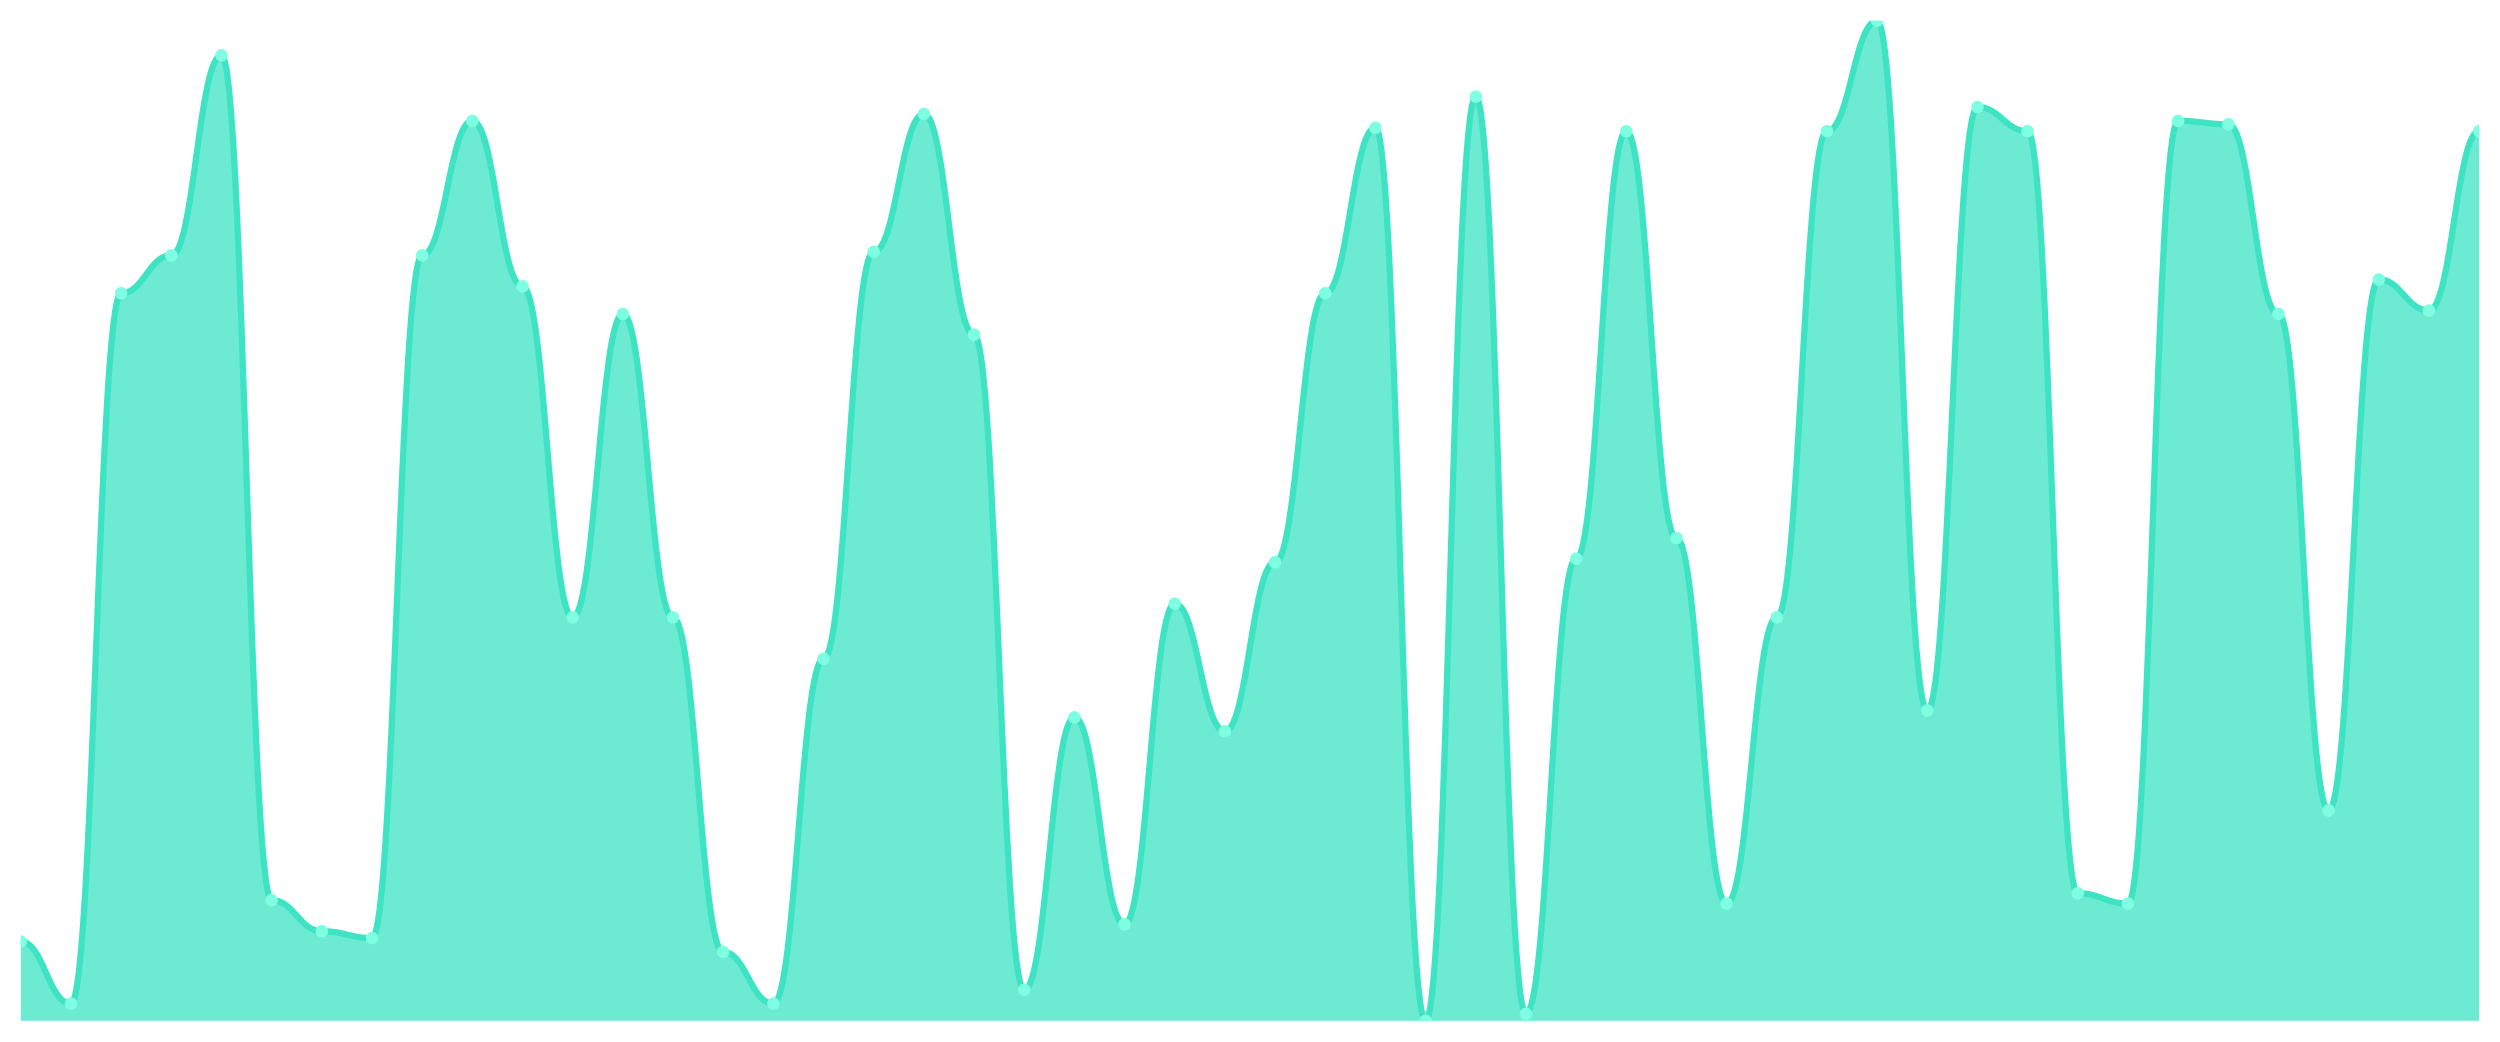
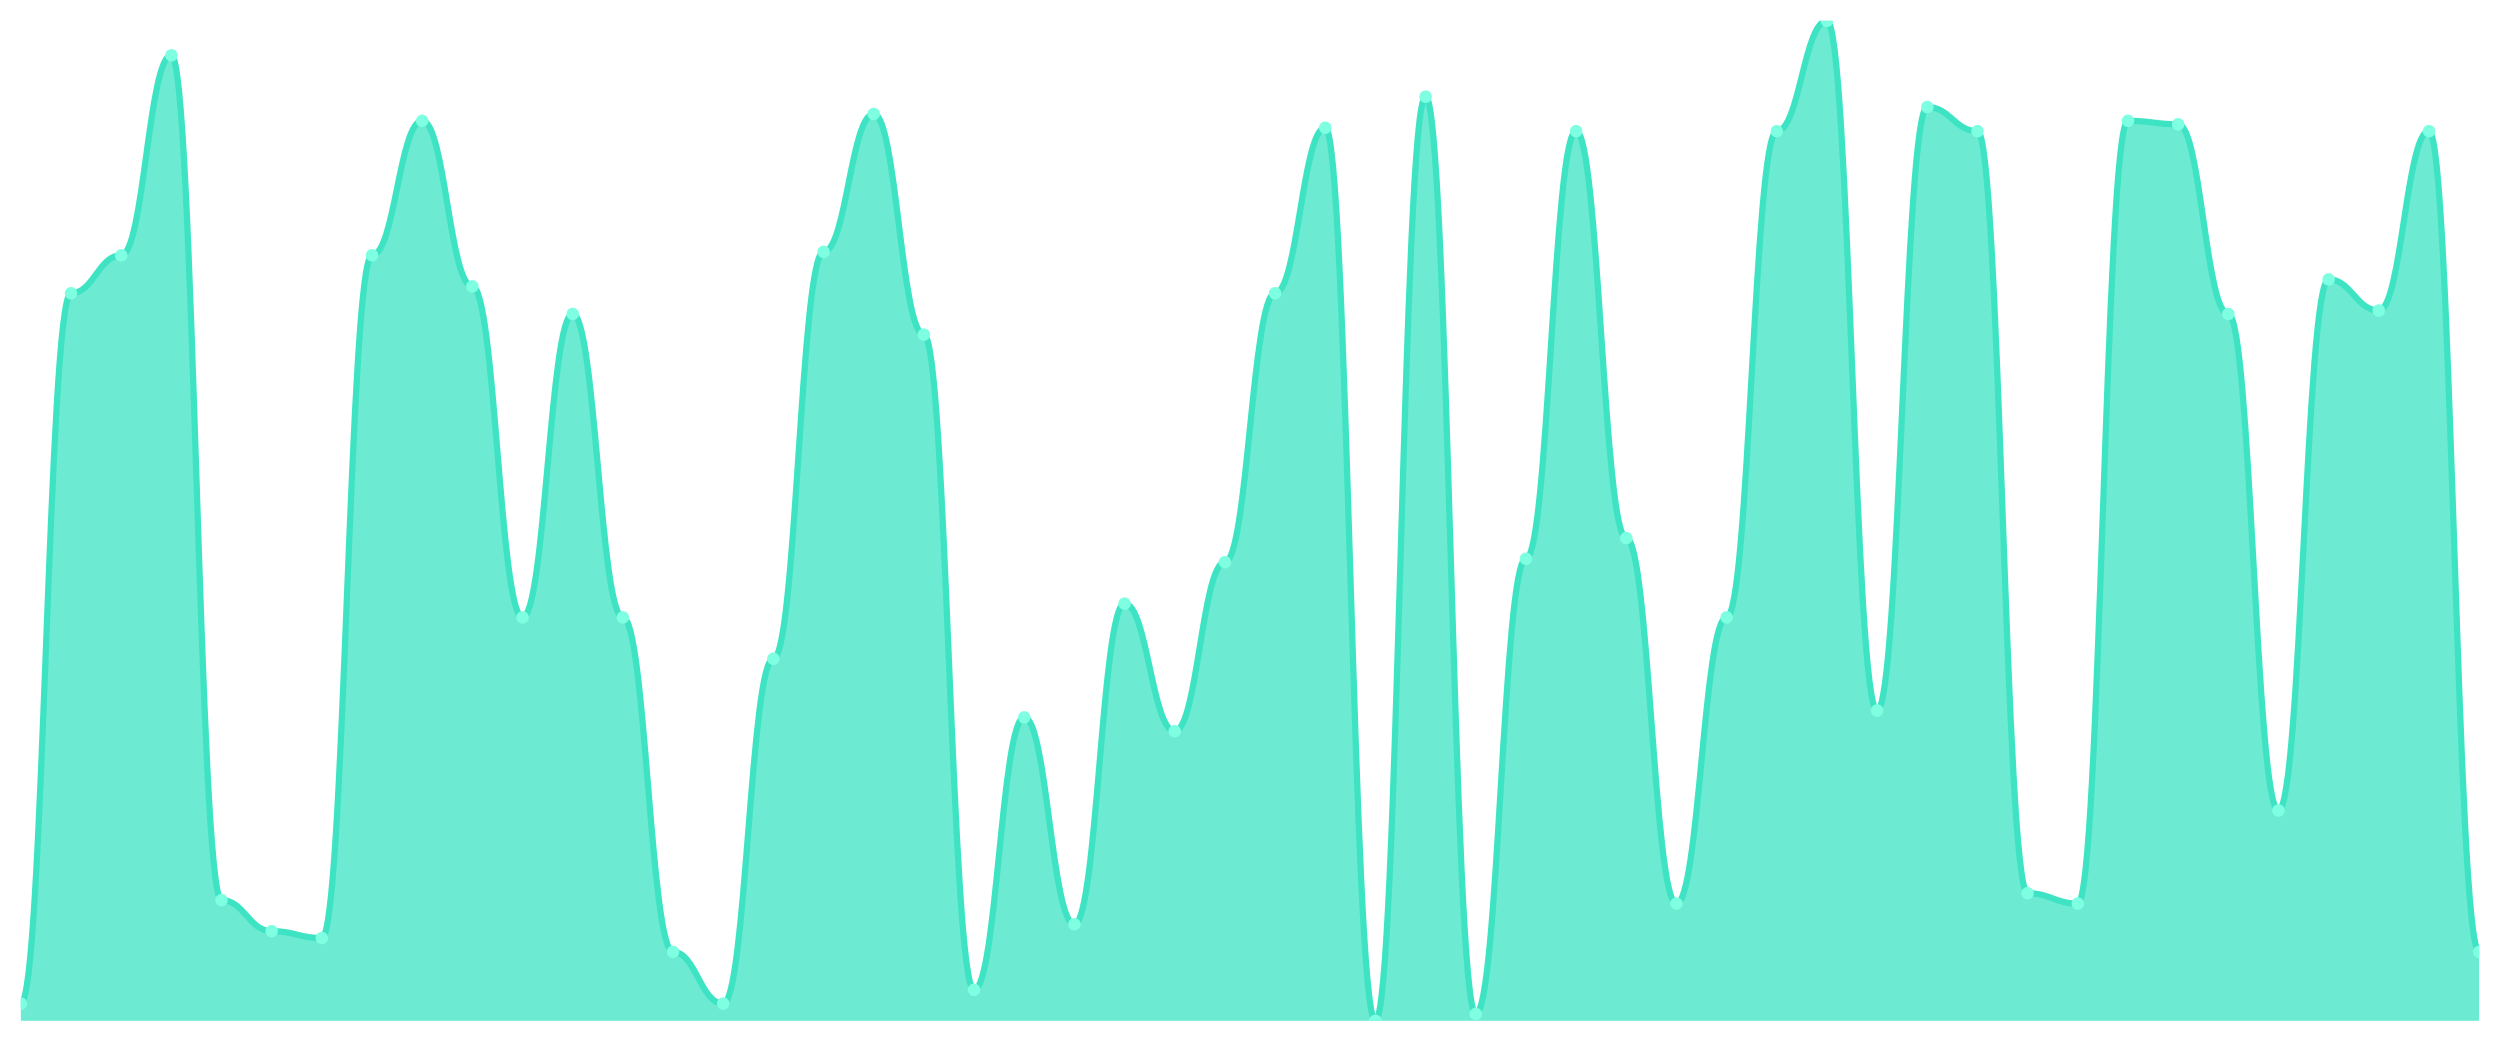
<svg xmlns="http://www.w3.org/2000/svg" viewBox="0 0 1200 500" width="1200" height="500">
  <defs>
    <clipPath id="c">
      <rect x="10" y="10" width="1180" height="480" />
    </clipPath>
  </defs>
  <rect width="1200" height="500" fill="none" />
  <g clip-path="url(#c)">
-     <path d="M 10,490 L 10,451.931 C 20.837,451.931 23.245,481.724 34.082,481.724 C 44.918,481.724 47.327,140.759 58.163,140.759 C 69,140.759 71.408,122.552 82.245,122.552 C 93.082,122.552 95.49,26.552 106.327,26.552 C 117.163,26.552 119.571,432.069 130.408,432.069 C 141.245,432.069 143.653,446.966 154.49,446.966 C 165.327,446.966 167.735,450.276 178.571,450.276 C 189.408,450.276 191.816,122.552 202.653,122.552 C 213.49,122.552 215.898,58 226.735,58 C 237.571,58 239.98,137.448 250.816,137.448 C 261.653,137.448 264.061,296.345 274.898,296.345 C 285.735,296.345 288.143,150.69 298.98,150.69 C 309.816,150.69 312.224,296.345 323.061,296.345 C 333.898,296.345 336.306,456.897 347.143,456.897 C 357.98,456.897 360.388,481.724 371.224,481.724 C 382.061,481.724 384.469,316.207 395.306,316.207 C 406.143,316.207 408.551,120.897 419.388,120.897 C 430.224,120.897 432.633,54.69 443.469,54.69 C 454.306,54.69 456.714,160.621 467.551,160.621 C 478.388,160.621 480.796,475.103 491.633,475.103 C 502.469,475.103 504.878,344.345 515.714,344.345 C 526.551,344.345 528.959,443.655 539.796,443.655 C 550.633,443.655 553.041,289.724 563.878,289.724 C 574.714,289.724 577.122,350.966 587.959,350.966 C 598.796,350.966 601.204,269.862 612.041,269.862 C 622.878,269.862 625.286,140.759 636.122,140.759 C 646.959,140.759 649.367,61.31 660.204,61.31 C 671.041,61.31 673.449,490 684.286,490 C 695.122,490 697.531,46.414 708.367,46.414 C 719.204,46.414 721.612,486.69 732.449,486.69 C 743.286,486.69 745.694,268.207 756.531,268.207 C 767.367,268.207 769.776,62.966 780.612,62.966 C 791.449,62.966 793.857,258.276 804.694,258.276 C 815.531,258.276 817.939,433.724 828.776,433.724 C 839.612,433.724 842.02,296.345 852.857,296.345 C 863.694,296.345 866.102,62.966 876.939,62.966 C 887.776,62.966 890.184,10 901.02,10 C 911.857,10 914.265,341.034 925.102,341.034 C 935.939,341.034 938.347,51.379 949.184,51.379 C 960.02,51.379 962.429,62.966 973.265,62.966 C 984.102,62.966 986.51,428.759 997.347,428.759 C 1008.184,428.759 1010.592,433.724 1021.429,433.724 C 1032.265,433.724 1034.673,58 1045.51,58 C 1056.347,58 1058.755,59.655 1069.592,59.655 C 1080.429,59.655 1082.837,150.69 1093.673,150.69 C 1104.51,150.69 1106.918,389.034 1117.755,389.034 C 1128.592,389.034 1131,134.138 1141.837,134.138 C 1152.673,134.138 1155.082,149.034 1165.918,149.034 C 1176.755,149.034 1179.163,62.966 1190,62.966 L 1190,490 Z" fill="rgba(61,227,195,0.75)" />
-     <path d="M 10,451.931 C 20.837,451.931 23.245,481.724 34.082,481.724 C 44.918,481.724 47.327,140.759 58.163,140.759 C 69,140.759 71.408,122.552 82.245,122.552 C 93.082,122.552 95.49,26.552 106.327,26.552 C 117.163,26.552 119.571,432.069 130.408,432.069 C 141.245,432.069 143.653,446.966 154.49,446.966 C 165.327,446.966 167.735,450.276 178.571,450.276 C 189.408,450.276 191.816,122.552 202.653,122.552 C 213.49,122.552 215.898,58 226.735,58 C 237.571,58 239.98,137.448 250.816,137.448 C 261.653,137.448 264.061,296.345 274.898,296.345 C 285.735,296.345 288.143,150.69 298.98,150.69 C 309.816,150.69 312.224,296.345 323.061,296.345 C 333.898,296.345 336.306,456.897 347.143,456.897 C 357.98,456.897 360.388,481.724 371.224,481.724 C 382.061,481.724 384.469,316.207 395.306,316.207 C 406.143,316.207 408.551,120.897 419.388,120.897 C 430.224,120.897 432.633,54.69 443.469,54.69 C 454.306,54.69 456.714,160.621 467.551,160.621 C 478.388,160.621 480.796,475.103 491.633,475.103 C 502.469,475.103 504.878,344.345 515.714,344.345 C 526.551,344.345 528.959,443.655 539.796,443.655 C 550.633,443.655 553.041,289.724 563.878,289.724 C 574.714,289.724 577.122,350.966 587.959,350.966 C 598.796,350.966 601.204,269.862 612.041,269.862 C 622.878,269.862 625.286,140.759 636.122,140.759 C 646.959,140.759 649.367,61.31 660.204,61.31 C 671.041,61.31 673.449,490 684.286,490 C 695.122,490 697.531,46.414 708.367,46.414 C 719.204,46.414 721.612,486.69 732.449,486.69 C 743.286,486.69 745.694,268.207 756.531,268.207 C 767.367,268.207 769.776,62.966 780.612,62.966 C 791.449,62.966 793.857,258.276 804.694,258.276 C 815.531,258.276 817.939,433.724 828.776,433.724 C 839.612,433.724 842.02,296.345 852.857,296.345 C 863.694,296.345 866.102,62.966 876.939,62.966 C 887.776,62.966 890.184,10 901.02,10 C 911.857,10 914.265,341.034 925.102,341.034 C 935.939,341.034 938.347,51.379 949.184,51.379 C 960.02,51.379 962.429,62.966 973.265,62.966 C 984.102,62.966 986.51,428.759 997.347,428.759 C 1008.184,428.759 1010.592,433.724 1021.429,433.724 C 1032.265,433.724 1034.673,58 1045.51,58 C 1056.347,58 1058.755,59.655 1069.592,59.655 C 1080.429,59.655 1082.837,150.69 1093.673,150.69 C 1104.51,150.69 1106.918,389.034 1117.755,389.034 C 1128.592,389.034 1131,134.138 1141.837,134.138 C 1152.673,134.138 1155.082,149.034 1165.918,149.034 C 1176.755,149.034 1179.163,62.966 1190,62.966" fill="none" stroke="#3de3c3" stroke-width="3" stroke-linecap="round" stroke-linejoin="round" />
-     <circle cx="10" cy="451.931" r="3" fill="#7fffe1" />
-     <circle cx="34.082" cy="481.724" r="3" fill="#7fffe1" />
-     <circle cx="58.163" cy="140.759" r="3" fill="#7fffe1" />
-     <circle cx="82.245" cy="122.552" r="3" fill="#7fffe1" />
-     <circle cx="106.327" cy="26.552" r="3" fill="#7fffe1" />
-     <circle cx="130.408" cy="432.069" r="3" fill="#7fffe1" />
-     <circle cx="154.49" cy="446.966" r="3" fill="#7fffe1" />
-     <circle cx="178.571" cy="450.276" r="3" fill="#7fffe1" />
-     <circle cx="202.653" cy="122.552" r="3" fill="#7fffe1" />
-     <circle cx="226.735" cy="58" r="3" fill="#7fffe1" />
-     <circle cx="250.816" cy="137.448" r="3" fill="#7fffe1" />
-     <circle cx="274.898" cy="296.345" r="3" fill="#7fffe1" />
-     <circle cx="298.98" cy="150.69" r="3" fill="#7fffe1" />
-     <circle cx="323.061" cy="296.345" r="3" fill="#7fffe1" />
-     <circle cx="347.143" cy="456.897" r="3" fill="#7fffe1" />
-     <circle cx="371.224" cy="481.724" r="3" fill="#7fffe1" />
-     <circle cx="395.306" cy="316.207" r="3" fill="#7fffe1" />
-     <circle cx="419.388" cy="120.897" r="3" fill="#7fffe1" />
-     <circle cx="443.469" cy="54.69" r="3" fill="#7fffe1" />
-     <circle cx="467.551" cy="160.621" r="3" fill="#7fffe1" />
-     <circle cx="491.633" cy="475.103" r="3" fill="#7fffe1" />
-     <circle cx="515.714" cy="344.345" r="3" fill="#7fffe1" />
-     <circle cx="539.796" cy="443.655" r="3" fill="#7fffe1" />
-     <circle cx="563.878" cy="289.724" r="3" fill="#7fffe1" />
-     <circle cx="587.959" cy="350.966" r="3" fill="#7fffe1" />
-     <circle cx="612.041" cy="269.862" r="3" fill="#7fffe1" />
-     <circle cx="636.122" cy="140.759" r="3" fill="#7fffe1" />
-     <circle cx="660.204" cy="61.31" r="3" fill="#7fffe1" />
-     <circle cx="684.286" cy="490" r="3" fill="#7fffe1" />
-     <circle cx="708.367" cy="46.414" r="3" fill="#7fffe1" />
-     <circle cx="732.449" cy="486.69" r="3" fill="#7fffe1" />
-     <circle cx="756.531" cy="268.207" r="3" fill="#7fffe1" />
-     <circle cx="780.612" cy="62.966" r="3" fill="#7fffe1" />
-     <circle cx="804.694" cy="258.276" r="3" fill="#7fffe1" />
-     <circle cx="828.776" cy="433.724" r="3" fill="#7fffe1" />
-     <circle cx="852.857" cy="296.345" r="3" fill="#7fffe1" />
-     <circle cx="876.939" cy="62.966" r="3" fill="#7fffe1" />
-     <circle cx="901.02" cy="10" r="3" fill="#7fffe1" />
-     <circle cx="925.102" cy="341.034" r="3" fill="#7fffe1" />
-     <circle cx="949.184" cy="51.379" r="3" fill="#7fffe1" />
-     <circle cx="973.265" cy="62.966" r="3" fill="#7fffe1" />
-     <circle cx="997.347" cy="428.759" r="3" fill="#7fffe1" />
-     <circle cx="1021.429" cy="433.724" r="3" fill="#7fffe1" />
-     <circle cx="1045.51" cy="58" r="3" fill="#7fffe1" />
-     <circle cx="1069.592" cy="59.655" r="3" fill="#7fffe1" />
-     <circle cx="1093.673" cy="150.69" r="3" fill="#7fffe1" />
-     <circle cx="1117.755" cy="389.034" r="3" fill="#7fffe1" />
-     <circle cx="1141.837" cy="134.138" r="3" fill="#7fffe1" />
-     <circle cx="1165.918" cy="149.034" r="3" fill="#7fffe1" />
-     <circle cx="1190" cy="62.966" r="3" fill="#7fffe1" />
+     <path d="M 10,490 L 10,481.724 C 20.837,481.724 23.245,140.759 34.082,140.759 C 44.918,140.759 47.327,122.552 58.163,122.552 C 69,122.552 71.408,26.552 82.245,26.552 C 93.082,26.552 95.49,432.069 106.327,432.069 C 117.163,432.069 119.571,446.966 130.408,446.966 C 141.245,446.966 143.653,450.276 154.49,450.276 C 165.327,450.276 167.735,122.552 178.571,122.552 C 189.408,122.552 191.816,58 202.653,58 C 213.49,58 215.898,137.448 226.735,137.448 C 237.571,137.448 239.98,296.345 250.816,296.345 C 261.653,296.345 264.061,150.69 274.898,150.69 C 285.735,150.69 288.143,296.345 298.98,296.345 C 309.816,296.345 312.224,456.897 323.061,456.897 C 333.898,456.897 336.306,481.724 347.143,481.724 C 357.98,481.724 360.388,316.207 371.224,316.207 C 382.061,316.207 384.469,120.897 395.306,120.897 C 406.143,120.897 408.551,54.69 419.388,54.69 C 430.224,54.69 432.633,160.621 443.469,160.621 C 454.306,160.621 456.714,475.103 467.551,475.103 C 478.388,475.103 480.796,344.345 491.633,344.345 C 502.469,344.345 504.878,443.655 515.714,443.655 C 526.551,443.655 528.959,289.724 539.796,289.724 C 550.633,289.724 553.041,350.966 563.878,350.966 C 574.714,350.966 577.122,269.862 587.959,269.862 C 598.796,269.862 601.204,140.759 612.041,140.759 C 622.878,140.759 625.286,61.31 636.122,61.31 C 646.959,61.31 649.367,490 660.204,490 C 671.041,490 673.449,46.414 684.286,46.414 C 695.122,46.414 697.531,486.69 708.367,486.69 C 719.204,486.69 721.612,268.207 732.449,268.207 C 743.286,268.207 745.694,62.966 756.531,62.966 C 767.367,62.966 769.776,258.276 780.612,258.276 C 791.449,258.276 793.857,433.724 804.694,433.724 C 815.531,433.724 817.939,296.345 828.776,296.345 C 839.612,296.345 842.02,62.966 852.857,62.966 C 863.694,62.966 866.102,10 876.939,10 C 887.776,10 890.184,341.034 901.02,341.034 C 911.857,341.034 914.265,51.379 925.102,51.379 C 935.939,51.379 938.347,62.966 949.184,62.966 C 960.02,62.966 962.429,428.759 973.265,428.759 C 984.102,428.759 986.51,433.724 997.347,433.724 C 1008.184,433.724 1010.592,58 1021.429,58 C 1032.265,58 1034.673,59.655 1045.51,59.655 C 1056.347,59.655 1058.755,150.69 1069.592,150.69 C 1080.429,150.69 1082.837,389.034 1093.673,389.034 C 1104.51,389.034 1106.918,134.138 1117.755,134.138 C 1128.592,134.138 1131,149.034 1141.837,149.034 C 1152.673,149.034 1155.082,62.966 1165.918,62.966 C 1176.755,62.966 1179.163,456.897 1190,456.897 L 1190,490 Z" fill="rgba(61,227,195,0.75)" />
+     <path d="M 10,481.724 C 20.837,481.724 23.245,140.759 34.082,140.759 C 44.918,140.759 47.327,122.552 58.163,122.552 C 69,122.552 71.408,26.552 82.245,26.552 C 93.082,26.552 95.49,432.069 106.327,432.069 C 117.163,432.069 119.571,446.966 130.408,446.966 C 141.245,446.966 143.653,450.276 154.49,450.276 C 165.327,450.276 167.735,122.552 178.571,122.552 C 189.408,122.552 191.816,58 202.653,58 C 213.49,58 215.898,137.448 226.735,137.448 C 237.571,137.448 239.98,296.345 250.816,296.345 C 261.653,296.345 264.061,150.69 274.898,150.69 C 285.735,150.69 288.143,296.345 298.98,296.345 C 309.816,296.345 312.224,456.897 323.061,456.897 C 333.898,456.897 336.306,481.724 347.143,481.724 C 357.98,481.724 360.388,316.207 371.224,316.207 C 382.061,316.207 384.469,120.897 395.306,120.897 C 406.143,120.897 408.551,54.69 419.388,54.69 C 430.224,54.69 432.633,160.621 443.469,160.621 C 454.306,160.621 456.714,475.103 467.551,475.103 C 478.388,475.103 480.796,344.345 491.633,344.345 C 502.469,344.345 504.878,443.655 515.714,443.655 C 526.551,443.655 528.959,289.724 539.796,289.724 C 550.633,289.724 553.041,350.966 563.878,350.966 C 574.714,350.966 577.122,269.862 587.959,269.862 C 598.796,269.862 601.204,140.759 612.041,140.759 C 622.878,140.759 625.286,61.31 636.122,61.31 C 646.959,61.31 649.367,490 660.204,490 C 671.041,490 673.449,46.414 684.286,46.414 C 695.122,46.414 697.531,486.69 708.367,486.69 C 719.204,486.69 721.612,268.207 732.449,268.207 C 743.286,268.207 745.694,62.966 756.531,62.966 C 767.367,62.966 769.776,258.276 780.612,258.276 C 791.449,258.276 793.857,433.724 804.694,433.724 C 815.531,433.724 817.939,296.345 828.776,296.345 C 839.612,296.345 842.02,62.966 852.857,62.966 C 863.694,62.966 866.102,10 876.939,10 C 887.776,10 890.184,341.034 901.02,341.034 C 911.857,341.034 914.265,51.379 925.102,51.379 C 935.939,51.379 938.347,62.966 949.184,62.966 C 960.02,62.966 962.429,428.759 973.265,428.759 C 984.102,428.759 986.51,433.724 997.347,433.724 C 1008.184,433.724 1010.592,58 1021.429,58 C 1032.265,58 1034.673,59.655 1045.51,59.655 C 1056.347,59.655 1058.755,150.69 1069.592,150.69 C 1080.429,150.69 1082.837,389.034 1093.673,389.034 C 1104.51,389.034 1106.918,134.138 1117.755,134.138 C 1128.592,134.138 1131,149.034 1141.837,149.034 C 1152.673,149.034 1155.082,62.966 1165.918,62.966 C 1176.755,62.966 1179.163,456.897 1190,456.897" fill="none" stroke="#3de3c3" stroke-width="3" stroke-linecap="round" stroke-linejoin="round" />
+     <circle cx="10" cy="481.724" r="3" fill="#7fffe1" />
+     <circle cx="34.082" cy="140.759" r="3" fill="#7fffe1" />
+     <circle cx="58.163" cy="122.552" r="3" fill="#7fffe1" />
+     <circle cx="82.245" cy="26.552" r="3" fill="#7fffe1" />
+     <circle cx="106.327" cy="432.069" r="3" fill="#7fffe1" />
+     <circle cx="130.408" cy="446.966" r="3" fill="#7fffe1" />
+     <circle cx="154.49" cy="450.276" r="3" fill="#7fffe1" />
+     <circle cx="178.571" cy="122.552" r="3" fill="#7fffe1" />
+     <circle cx="202.653" cy="58" r="3" fill="#7fffe1" />
+     <circle cx="226.735" cy="137.448" r="3" fill="#7fffe1" />
+     <circle cx="250.816" cy="296.345" r="3" fill="#7fffe1" />
+     <circle cx="274.898" cy="150.69" r="3" fill="#7fffe1" />
+     <circle cx="298.98" cy="296.345" r="3" fill="#7fffe1" />
+     <circle cx="323.061" cy="456.897" r="3" fill="#7fffe1" />
+     <circle cx="347.143" cy="481.724" r="3" fill="#7fffe1" />
+     <circle cx="371.224" cy="316.207" r="3" fill="#7fffe1" />
+     <circle cx="395.306" cy="120.897" r="3" fill="#7fffe1" />
+     <circle cx="419.388" cy="54.69" r="3" fill="#7fffe1" />
+     <circle cx="443.469" cy="160.621" r="3" fill="#7fffe1" />
+     <circle cx="467.551" cy="475.103" r="3" fill="#7fffe1" />
+     <circle cx="491.633" cy="344.345" r="3" fill="#7fffe1" />
+     <circle cx="515.714" cy="443.655" r="3" fill="#7fffe1" />
+     <circle cx="539.796" cy="289.724" r="3" fill="#7fffe1" />
+     <circle cx="563.878" cy="350.966" r="3" fill="#7fffe1" />
+     <circle cx="587.959" cy="269.862" r="3" fill="#7fffe1" />
+     <circle cx="612.041" cy="140.759" r="3" fill="#7fffe1" />
+     <circle cx="636.122" cy="61.31" r="3" fill="#7fffe1" />
+     <circle cx="660.204" cy="490" r="3" fill="#7fffe1" />
+     <circle cx="684.286" cy="46.414" r="3" fill="#7fffe1" />
+     <circle cx="708.367" cy="486.69" r="3" fill="#7fffe1" />
+     <circle cx="732.449" cy="268.207" r="3" fill="#7fffe1" />
+     <circle cx="756.531" cy="62.966" r="3" fill="#7fffe1" />
+     <circle cx="780.612" cy="258.276" r="3" fill="#7fffe1" />
+     <circle cx="804.694" cy="433.724" r="3" fill="#7fffe1" />
+     <circle cx="828.776" cy="296.345" r="3" fill="#7fffe1" />
+     <circle cx="852.857" cy="62.966" r="3" fill="#7fffe1" />
+     <circle cx="876.939" cy="10" r="3" fill="#7fffe1" />
+     <circle cx="901.02" cy="341.034" r="3" fill="#7fffe1" />
+     <circle cx="925.102" cy="51.379" r="3" fill="#7fffe1" />
+     <circle cx="949.184" cy="62.966" r="3" fill="#7fffe1" />
+     <circle cx="973.265" cy="428.759" r="3" fill="#7fffe1" />
+     <circle cx="997.347" cy="433.724" r="3" fill="#7fffe1" />
+     <circle cx="1021.429" cy="58" r="3" fill="#7fffe1" />
+     <circle cx="1045.51" cy="59.655" r="3" fill="#7fffe1" />
+     <circle cx="1069.592" cy="150.69" r="3" fill="#7fffe1" />
+     <circle cx="1093.673" cy="389.034" r="3" fill="#7fffe1" />
+     <circle cx="1117.755" cy="134.138" r="3" fill="#7fffe1" />
+     <circle cx="1141.837" cy="149.034" r="3" fill="#7fffe1" />
+     <circle cx="1165.918" cy="62.966" r="3" fill="#7fffe1" />
+     <circle cx="1190" cy="456.897" r="3" fill="#7fffe1" />
  </g>
</svg>
